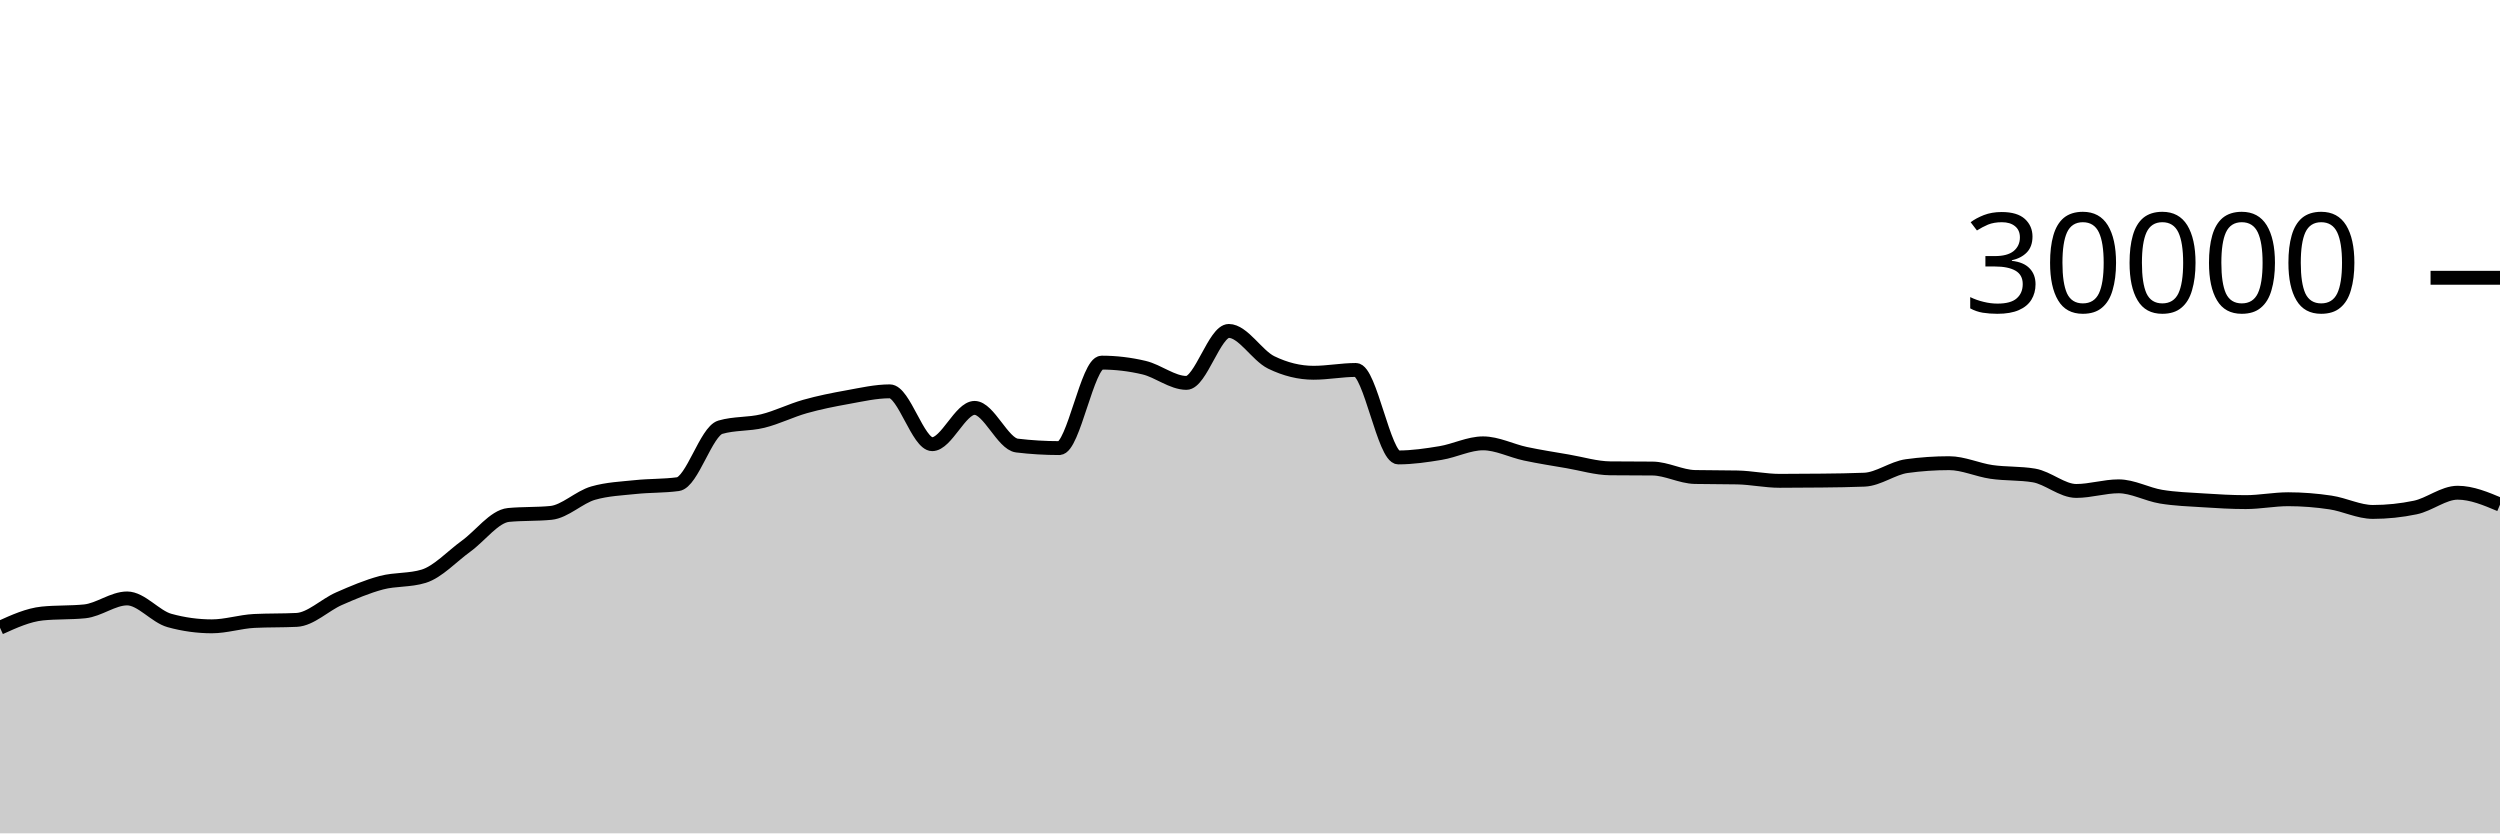
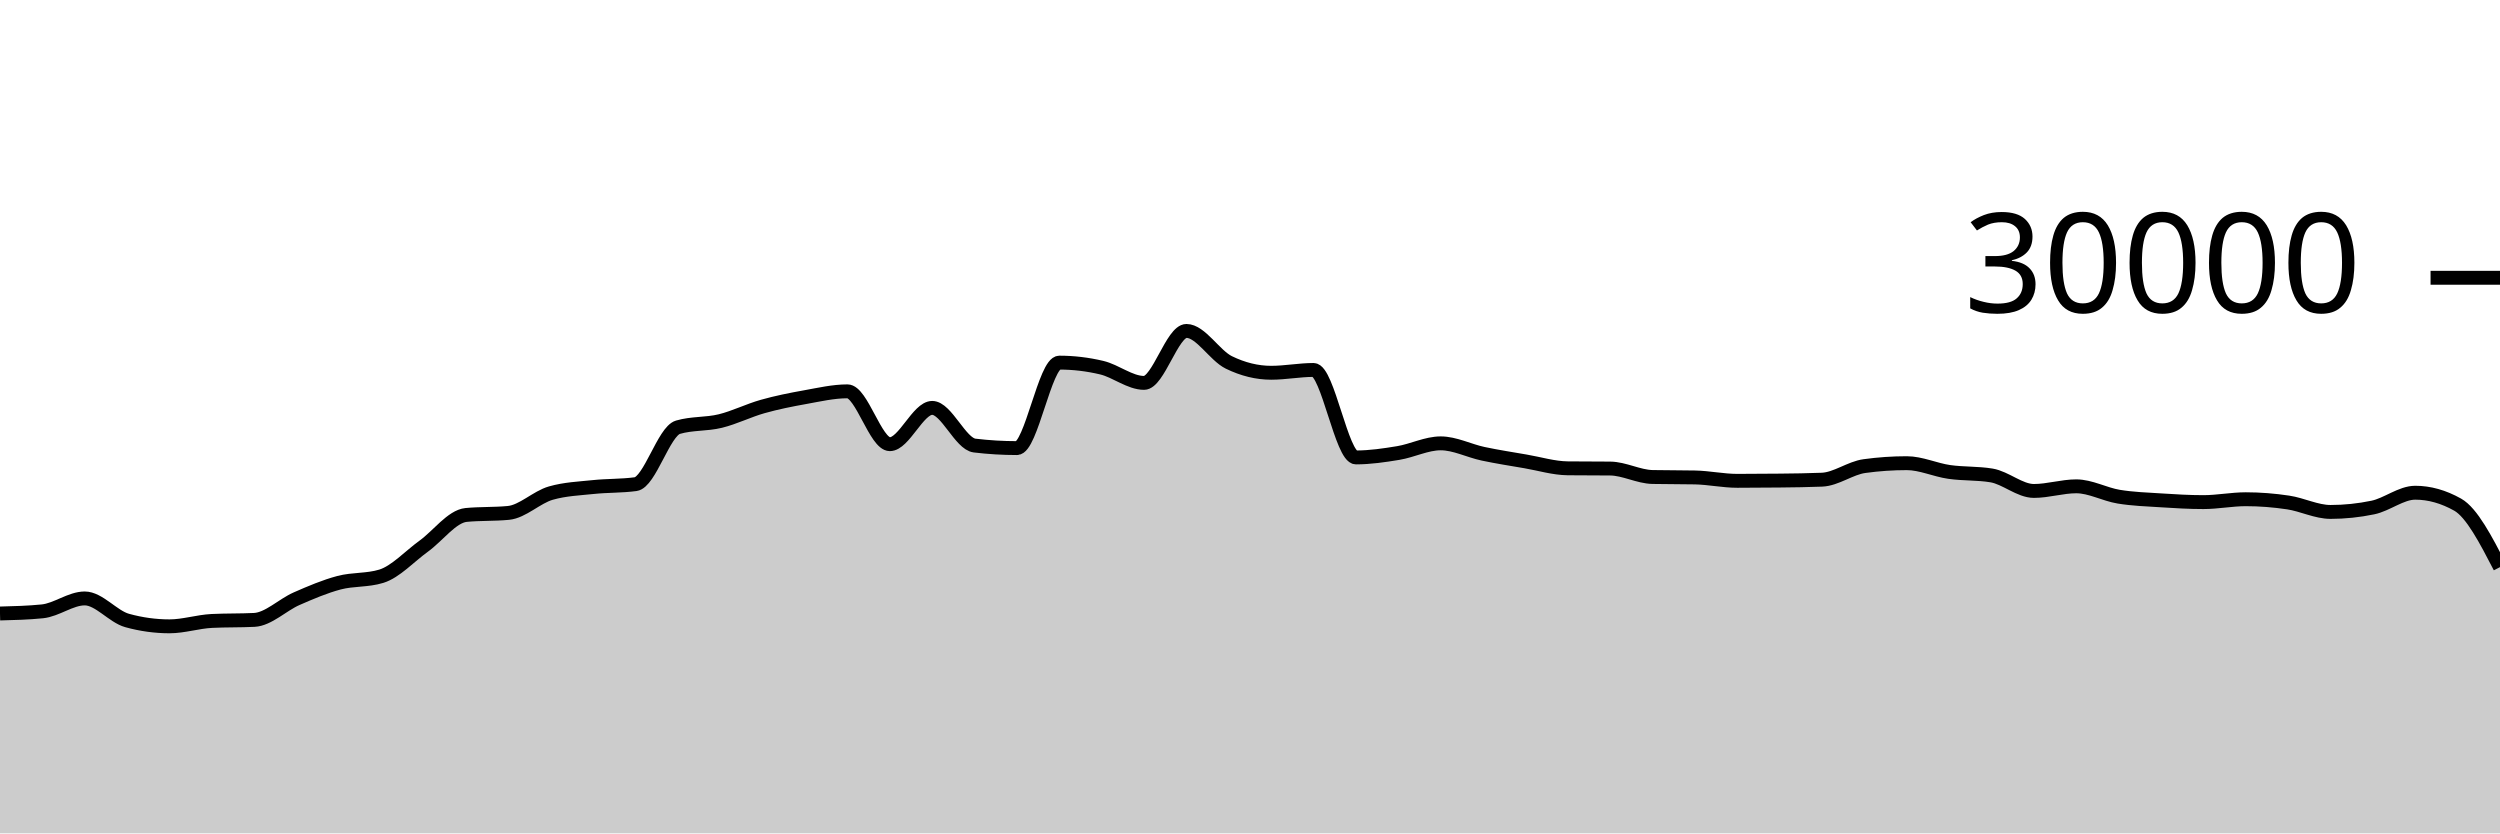
<svg xmlns="http://www.w3.org/2000/svg" viewBox="0 0 180 60">
  <g transform="translate(0,20)">
-     <path class="area" fill="rgba(0, 0, 0, 0.2)" d="M0,25.197C1.017,24.736,2.034,24.275,3.051,24.172C4.068,24.069,5.085,24.12,6.102,24.017C7.119,23.914,8.136,23.087,9.153,23.087C10.169,23.087,11.186,24.394,12.203,24.675C13.22,24.956,14.237,25.096,15.254,25.096C16.271,25.096,17.288,24.758,18.305,24.708C19.322,24.658,20.339,24.683,21.356,24.633C22.373,24.584,23.39,23.553,24.407,23.107C25.424,22.661,26.441,22.227,27.458,21.957C28.475,21.688,29.492,21.801,30.508,21.488C31.525,21.175,32.542,20.059,33.559,19.324C34.576,18.589,35.593,17.176,36.61,17.077C37.627,16.979,38.644,17.028,39.661,16.929C40.678,16.831,41.695,15.793,42.712,15.503C43.729,15.212,44.746,15.174,45.763,15.067C46.78,14.959,47.797,14.997,48.814,14.859C49.831,14.72,50.847,11.057,51.864,10.76C52.881,10.463,53.898,10.564,54.915,10.315C55.932,10.066,56.949,9.553,57.966,9.267C58.983,8.98,60,8.778,61.017,8.596C62.034,8.414,63.051,8.176,64.068,8.176C65.085,8.176,66.102,11.981,67.119,11.981C68.136,11.981,69.153,9.368,70.169,9.368C71.186,9.368,72.203,11.958,73.22,12.08C74.237,12.202,75.254,12.263,76.271,12.263C77.288,12.263,78.305,6.109,79.322,6.109C80.339,6.109,81.356,6.23,82.373,6.471C83.39,6.712,84.407,7.568,85.424,7.568C86.441,7.568,87.458,3.827,88.475,3.827C89.492,3.827,90.508,5.596,91.525,6.093C92.542,6.59,93.559,6.839,94.576,6.839C95.593,6.839,96.61,6.637,97.627,6.637C98.644,6.637,99.661,12.935,100.678,12.935C101.695,12.935,102.712,12.785,103.729,12.616C104.746,12.447,105.763,11.921,106.78,11.921C107.797,11.921,108.814,12.454,109.831,12.671C110.847,12.887,111.864,13.044,112.881,13.219C113.898,13.393,114.915,13.708,115.932,13.719C116.949,13.729,117.966,13.724,118.983,13.735C120,13.745,121.017,14.323,122.034,14.344C123.051,14.365,124.068,14.355,125.085,14.376C126.102,14.397,127.119,14.62,128.136,14.62C129.153,14.62,130.169,14.614,131.186,14.601C132.203,14.589,133.22,14.58,134.237,14.537C135.254,14.495,136.271,13.698,137.288,13.559C138.305,13.419,139.322,13.349,140.339,13.349C141.356,13.349,142.373,13.832,143.39,13.979C144.407,14.126,145.424,14.063,146.441,14.232C147.458,14.401,148.475,15.348,149.492,15.348C150.508,15.348,151.525,15.015,152.542,15.015C153.559,15.015,154.576,15.592,155.593,15.76C156.61,15.928,157.627,15.96,158.644,16.025C159.661,16.091,160.678,16.152,161.695,16.152C162.712,16.152,163.729,15.945,164.746,15.945C165.763,15.945,166.78,16.026,167.797,16.179C168.814,16.331,169.831,16.859,170.847,16.859C171.864,16.859,172.881,16.753,173.898,16.541C174.915,16.33,175.932,15.476,176.949,15.476C177.966,15.476,178.983,15.905,180,16.333L180,40C178.983,40,177.966,40,176.949,40C175.932,40,174.915,40,173.898,40C172.881,40,171.864,40,170.847,40C169.831,40,168.814,40,167.797,40C166.78,40,165.763,40,164.746,40C163.729,40,162.712,40,161.695,40C160.678,40,159.661,40,158.644,40C157.627,40,156.61,40,155.593,40C154.576,40,153.559,40,152.542,40C151.525,40,150.508,40,149.492,40C148.475,40,147.458,40,146.441,40C145.424,40,144.407,40,143.39,40C142.373,40,141.356,40,140.339,40C139.322,40,138.305,40,137.288,40C136.271,40,135.254,40,134.237,40C133.22,40,132.203,40,131.186,40C130.169,40,129.153,40,128.136,40C127.119,40,126.102,40,125.085,40C124.068,40,123.051,40,122.034,40C121.017,40,120,40,118.983,40C117.966,40,116.949,40,115.932,40C114.915,40,113.898,40,112.881,40C111.864,40,110.847,40,109.831,40C108.814,40,107.797,40,106.78,40C105.763,40,104.746,40,103.729,40C102.712,40,101.695,40,100.678,40C99.661,40,98.644,40,97.627,40C96.61,40,95.593,40,94.576,40C93.559,40,92.542,40,91.525,40C90.508,40,89.492,40,88.475,40C87.458,40,86.441,40,85.424,40C84.407,40,83.39,40,82.373,40C81.356,40,80.339,40,79.322,40C78.305,40,77.288,40,76.271,40C75.254,40,74.237,40,73.22,40C72.203,40,71.186,40,70.169,40C69.153,40,68.136,40,67.119,40C66.102,40,65.085,40,64.068,40C63.051,40,62.034,40,61.017,40C60,40,58.983,40,57.966,40C56.949,40,55.932,40,54.915,40C53.898,40,52.881,40,51.864,40C50.847,40,49.831,40,48.814,40C47.797,40,46.78,40,45.763,40C44.746,40,43.729,40,42.712,40C41.695,40,40.678,40,39.661,40C38.644,40,37.627,40,36.61,40C35.593,40,34.576,40,33.559,40C32.542,40,31.525,40,30.508,40C29.492,40,28.475,40,27.458,40C26.441,40,25.424,40,24.407,40C23.39,40,22.373,40,21.356,40C20.339,40,19.322,40,18.305,40C17.288,40,16.271,40,15.254,40C14.237,40,13.22,40,12.203,40C11.186,40,10.169,40,9.153,40C8.136,40,7.119,40,6.102,40C5.085,40,4.068,40,3.051,40C2.034,40,1.017,40,0,40Z" />
-     <path class="line" stroke="black" fill="none" d="M0,25.197C1.017,24.736,2.034,24.275,3.051,24.172C4.068,24.069,5.085,24.12,6.102,24.017C7.119,23.914,8.136,23.087,9.153,23.087C10.169,23.087,11.186,24.394,12.203,24.675C13.22,24.956,14.237,25.096,15.254,25.096C16.271,25.096,17.288,24.758,18.305,24.708C19.322,24.658,20.339,24.683,21.356,24.633C22.373,24.584,23.39,23.553,24.407,23.107C25.424,22.661,26.441,22.227,27.458,21.957C28.475,21.688,29.492,21.801,30.508,21.488C31.525,21.175,32.542,20.059,33.559,19.324C34.576,18.589,35.593,17.176,36.61,17.077C37.627,16.979,38.644,17.028,39.661,16.929C40.678,16.831,41.695,15.793,42.712,15.503C43.729,15.212,44.746,15.174,45.763,15.067C46.78,14.959,47.797,14.997,48.814,14.859C49.831,14.72,50.847,11.057,51.864,10.76C52.881,10.463,53.898,10.564,54.915,10.315C55.932,10.066,56.949,9.553,57.966,9.267C58.983,8.98,60,8.778,61.017,8.596C62.034,8.414,63.051,8.176,64.068,8.176C65.085,8.176,66.102,11.981,67.119,11.981C68.136,11.981,69.153,9.368,70.169,9.368C71.186,9.368,72.203,11.958,73.22,12.08C74.237,12.202,75.254,12.263,76.271,12.263C77.288,12.263,78.305,6.109,79.322,6.109C80.339,6.109,81.356,6.23,82.373,6.471C83.39,6.712,84.407,7.568,85.424,7.568C86.441,7.568,87.458,3.827,88.475,3.827C89.492,3.827,90.508,5.596,91.525,6.093C92.542,6.59,93.559,6.839,94.576,6.839C95.593,6.839,96.61,6.637,97.627,6.637C98.644,6.637,99.661,12.935,100.678,12.935C101.695,12.935,102.712,12.785,103.729,12.616C104.746,12.447,105.763,11.921,106.78,11.921C107.797,11.921,108.814,12.454,109.831,12.671C110.847,12.887,111.864,13.044,112.881,13.219C113.898,13.393,114.915,13.708,115.932,13.719C116.949,13.729,117.966,13.724,118.983,13.735C120,13.745,121.017,14.323,122.034,14.344C123.051,14.365,124.068,14.355,125.085,14.376C126.102,14.397,127.119,14.62,128.136,14.62C129.153,14.62,130.169,14.614,131.186,14.601C132.203,14.589,133.22,14.58,134.237,14.537C135.254,14.495,136.271,13.698,137.288,13.559C138.305,13.419,139.322,13.349,140.339,13.349C141.356,13.349,142.373,13.832,143.39,13.979C144.407,14.126,145.424,14.063,146.441,14.232C147.458,14.401,148.475,15.348,149.492,15.348C150.508,15.348,151.525,15.015,152.542,15.015C153.559,15.015,154.576,15.592,155.593,15.76C156.61,15.928,157.627,15.96,158.644,16.025C159.661,16.091,160.678,16.152,161.695,16.152C162.712,16.152,163.729,15.945,164.746,15.945C165.763,15.945,166.78,16.026,167.797,16.179C168.814,16.331,169.831,16.859,170.847,16.859C171.864,16.859,172.881,16.753,173.898,16.541C174.915,16.33,175.932,15.476,176.949,15.476C177.966,15.476,178.983,15.905,180,16.333" />
+     <path class="area" fill="rgba(0, 0, 0, 0.2)" d="M0,24.172C1.017,24.146,2.034,24.12,3.051,24.017C4.068,23.914,5.085,23.087,6.102,23.087C7.119,23.087,8.136,24.394,9.153,24.675C10.169,24.956,11.186,25.096,12.203,25.096C13.22,25.096,14.237,24.758,15.254,24.708C16.271,24.658,17.288,24.683,18.305,24.633C19.322,24.584,20.339,23.553,21.356,23.107C22.373,22.661,23.39,22.227,24.407,21.957C25.424,21.688,26.441,21.801,27.458,21.488C28.475,21.175,29.492,20.059,30.508,19.324C31.525,18.589,32.542,17.176,33.559,17.077C34.576,16.979,35.593,17.028,36.61,16.929C37.627,16.831,38.644,15.793,39.661,15.503C40.678,15.212,41.695,15.174,42.712,15.067C43.729,14.959,44.746,14.997,45.763,14.859C46.78,14.72,47.797,11.057,48.814,10.76C49.831,10.463,50.847,10.564,51.864,10.315C52.881,10.066,53.898,9.553,54.915,9.267C55.932,8.98,56.949,8.778,57.966,8.596C58.983,8.414,60,8.176,61.017,8.176C62.034,8.176,63.051,11.981,64.068,11.981C65.085,11.981,66.102,9.368,67.119,9.368C68.136,9.368,69.153,11.958,70.169,12.08C71.186,12.202,72.203,12.263,73.22,12.263C74.237,12.263,75.254,6.109,76.271,6.109C77.288,6.109,78.305,6.23,79.322,6.471C80.339,6.712,81.356,7.568,82.373,7.568C83.39,7.568,84.407,3.827,85.424,3.827C86.441,3.827,87.458,5.596,88.475,6.093C89.492,6.59,90.508,6.839,91.525,6.839C92.542,6.839,93.559,6.637,94.576,6.637C95.593,6.637,96.61,12.935,97.627,12.935C98.644,12.935,99.661,12.785,100.678,12.616C101.695,12.447,102.712,11.921,103.729,11.921C104.746,11.921,105.763,12.454,106.78,12.671C107.797,12.887,108.814,13.044,109.831,13.219C110.847,13.393,111.864,13.708,112.881,13.719C113.898,13.729,114.915,13.724,115.932,13.735C116.949,13.745,117.966,14.323,118.983,14.344C120,14.365,121.017,14.355,122.034,14.376C123.051,14.397,124.068,14.62,125.085,14.62C126.102,14.62,127.119,14.614,128.136,14.601C129.153,14.589,130.169,14.58,131.186,14.537C132.203,14.495,133.22,13.698,134.237,13.559C135.254,13.419,136.271,13.349,137.288,13.349C138.305,13.349,139.322,13.832,140.339,13.979C141.356,14.126,142.373,14.063,143.39,14.232C144.407,14.401,145.424,15.348,146.441,15.348C147.458,15.348,148.475,15.015,149.492,15.015C150.508,15.015,151.525,15.592,152.542,15.76C153.559,15.928,154.576,15.96,155.593,16.025C156.61,16.091,157.627,16.152,158.644,16.152C159.661,16.152,160.678,15.945,161.695,15.945C162.712,15.945,163.729,16.026,164.746,16.179C165.763,16.331,166.78,16.859,167.797,16.859C168.814,16.859,169.831,16.753,170.847,16.541C171.864,16.33,172.881,15.476,173.898,15.476C174.915,15.476,175.932,15.762,176.949,16.333C177.966,16.905,178.983,18.869,180,20.833L180,40C178.983,40,177.966,40,176.949,40C175.932,40,174.915,40,173.898,40C172.881,40,171.864,40,170.847,40C169.831,40,168.814,40,167.797,40C166.78,40,165.763,40,164.746,40C163.729,40,162.712,40,161.695,40C160.678,40,159.661,40,158.644,40C157.627,40,156.61,40,155.593,40C154.576,40,153.559,40,152.542,40C151.525,40,150.508,40,149.492,40C148.475,40,147.458,40,146.441,40C145.424,40,144.407,40,143.39,40C142.373,40,141.356,40,140.339,40C139.322,40,138.305,40,137.288,40C136.271,40,135.254,40,134.237,40C133.22,40,132.203,40,131.186,40C130.169,40,129.153,40,128.136,40C127.119,40,126.102,40,125.085,40C124.068,40,123.051,40,122.034,40C121.017,40,120,40,118.983,40C117.966,40,116.949,40,115.932,40C114.915,40,113.898,40,112.881,40C111.864,40,110.847,40,109.831,40C108.814,40,107.797,40,106.78,40C105.763,40,104.746,40,103.729,40C102.712,40,101.695,40,100.678,40C99.661,40,98.644,40,97.627,40C96.61,40,95.593,40,94.576,40C93.559,40,92.542,40,91.525,40C90.508,40,89.492,40,88.475,40C87.458,40,86.441,40,85.424,40C84.407,40,83.39,40,82.373,40C81.356,40,80.339,40,79.322,40C78.305,40,77.288,40,76.271,40C75.254,40,74.237,40,73.22,40C72.203,40,71.186,40,70.169,40C69.153,40,68.136,40,67.119,40C66.102,40,65.085,40,64.068,40C63.051,40,62.034,40,61.017,40C60,40,58.983,40,57.966,40C56.949,40,55.932,40,54.915,40C53.898,40,52.881,40,51.864,40C50.847,40,49.831,40,48.814,40C47.797,40,46.78,40,45.763,40C44.746,40,43.729,40,42.712,40C41.695,40,40.678,40,39.661,40C38.644,40,37.627,40,36.61,40C35.593,40,34.576,40,33.559,40C32.542,40,31.525,40,30.508,40C29.492,40,28.475,40,27.458,40C26.441,40,25.424,40,24.407,40C23.39,40,22.373,40,21.356,40C20.339,40,19.322,40,18.305,40C17.288,40,16.271,40,15.254,40C14.237,40,13.22,40,12.203,40C11.186,40,10.169,40,9.153,40C8.136,40,7.119,40,6.102,40C5.085,40,4.068,40,3.051,40C2.034,40,1.017,40,0,40Z" />
+     <path class="line" stroke="black" fill="none" d="M0,24.172C1.017,24.146,2.034,24.12,3.051,24.017C4.068,23.914,5.085,23.087,6.102,23.087C7.119,23.087,8.136,24.394,9.153,24.675C10.169,24.956,11.186,25.096,12.203,25.096C13.22,25.096,14.237,24.758,15.254,24.708C16.271,24.658,17.288,24.683,18.305,24.633C19.322,24.584,20.339,23.553,21.356,23.107C22.373,22.661,23.39,22.227,24.407,21.957C25.424,21.688,26.441,21.801,27.458,21.488C28.475,21.175,29.492,20.059,30.508,19.324C31.525,18.589,32.542,17.176,33.559,17.077C34.576,16.979,35.593,17.028,36.61,16.929C37.627,16.831,38.644,15.793,39.661,15.503C40.678,15.212,41.695,15.174,42.712,15.067C43.729,14.959,44.746,14.997,45.763,14.859C46.78,14.72,47.797,11.057,48.814,10.76C49.831,10.463,50.847,10.564,51.864,10.315C52.881,10.066,53.898,9.553,54.915,9.267C55.932,8.98,56.949,8.778,57.966,8.596C58.983,8.414,60,8.176,61.017,8.176C62.034,8.176,63.051,11.981,64.068,11.981C65.085,11.981,66.102,9.368,67.119,9.368C68.136,9.368,69.153,11.958,70.169,12.08C71.186,12.202,72.203,12.263,73.22,12.263C74.237,12.263,75.254,6.109,76.271,6.109C77.288,6.109,78.305,6.23,79.322,6.471C80.339,6.712,81.356,7.568,82.373,7.568C83.39,7.568,84.407,3.827,85.424,3.827C86.441,3.827,87.458,5.596,88.475,6.093C89.492,6.59,90.508,6.839,91.525,6.839C92.542,6.839,93.559,6.637,94.576,6.637C95.593,6.637,96.61,12.935,97.627,12.935C98.644,12.935,99.661,12.785,100.678,12.616C101.695,12.447,102.712,11.921,103.729,11.921C104.746,11.921,105.763,12.454,106.78,12.671C107.797,12.887,108.814,13.044,109.831,13.219C110.847,13.393,111.864,13.708,112.881,13.719C113.898,13.729,114.915,13.724,115.932,13.735C116.949,13.745,117.966,14.323,118.983,14.344C120,14.365,121.017,14.355,122.034,14.376C123.051,14.397,124.068,14.62,125.085,14.62C126.102,14.62,127.119,14.614,128.136,14.601C129.153,14.589,130.169,14.58,131.186,14.537C132.203,14.495,133.22,13.698,134.237,13.559C135.254,13.419,136.271,13.349,137.288,13.349C138.305,13.349,139.322,13.832,140.339,13.979C141.356,14.126,142.373,14.063,143.39,14.232C144.407,14.401,145.424,15.348,146.441,15.348C147.458,15.348,148.475,15.015,149.492,15.015C150.508,15.015,151.525,15.592,152.542,15.76C153.559,15.928,154.576,15.96,155.593,16.025C156.61,16.091,157.627,16.152,158.644,16.152C159.661,16.152,160.678,15.945,161.695,15.945C162.712,15.945,163.729,16.026,164.746,16.179C165.763,16.331,166.78,16.859,167.797,16.859C168.814,16.859,169.831,16.753,170.847,16.541C171.864,16.33,172.881,15.476,173.898,15.476C174.915,15.476,175.932,15.762,176.949,16.333C177.966,16.905,178.983,18.869,180,20.833" />
    <path class="axis-ceiling" stroke-width="1" stroke="black" fill="none" d="M175,0L180,0" />
    <text class="axis-ceiling-label" font-family="sans-serif" text-anchor="end" font-size="10px" x="170" y="2.5">30000</text>
  </g>
</svg>
